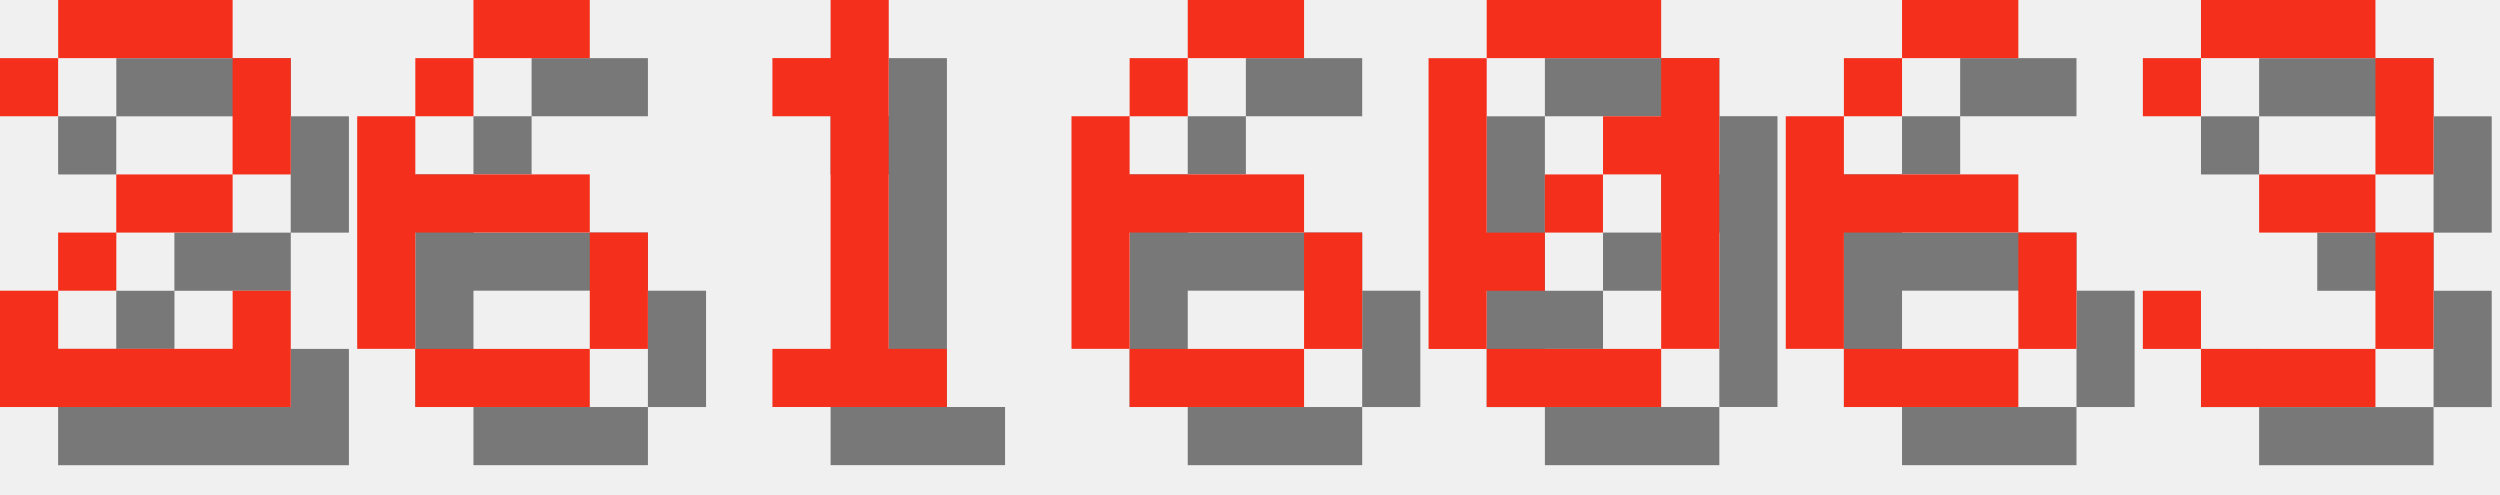
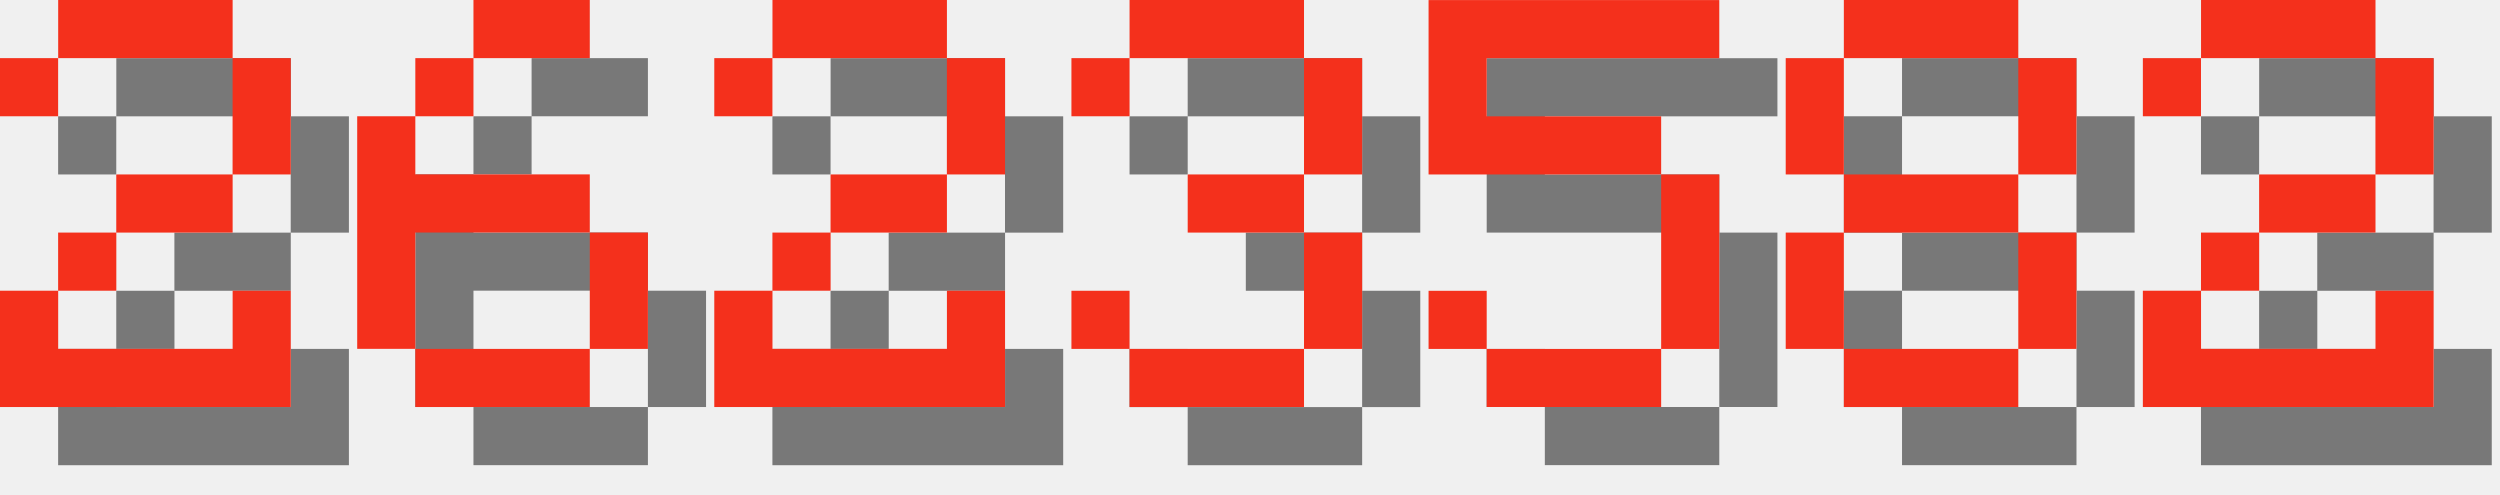
<svg xmlns="http://www.w3.org/2000/svg" version="1.1" width="182.0" height="36">
  <style>
        .text-foreground {
            fill: #F4301C;
        }
        .text-shadow {
            fill: #000000;
            fill-opacity: 0.5;
        }
    </style>
  <g class="digit" id="digit_2" transform="translate(0.0, 0), scale(4)">
    <path id="digit_2_shadow" class="text-shadow" d="m1.058 2.117v1.058h1.058v-1.058h3.175v2.117h-2.117v1.058h-1.058v1.058h-1.058v2.117h5.292v-2.117h-1.058v1.058h-3.175v-1.058h1.058v-1.058h2.117v-1.058h1.058v-2.117h-1.058v-1.058h-3.175v1.058h-1.058z" fill-opacity=".5" style="paint-order:stroke fill markers" />
    <path id="digit_2_fg" class="text-foreground" d="m0 1.058v1.058h1.058v-1.058h3.175v2.117h-2.117v1.058h-1.058v1.058h-1.058v2.117h5.292v-2.117h-1.058v1.058h-3.175v-1.058h1.058v-1.058h2.117v-1.058h1.058v-2.117h-1.058v-1.058h-3.175v1.058h-1.058z" fill="#fff" style="paint-order:stroke fill markers" />
  </g>
  <g class="digit" id="digit_6" transform="translate(26.0, 0), scale(4)">
    <path id="digit_6_shadow" class="text-shadow" d="m3.175 1.058v1.058h2.117v-1.058h-2.117zm0 1.058h-1.058v1.058h1.058v-1.058zm-1.058 1.058h-1.058v4.233h1.058v-2.117h3.175v-1.058h-3.175v-1.058zm3.175 2.117v2.117h1.058v-2.117h-1.058zm0 2.117h-3.175v1.058h3.175v-1.058z" fill-opacity=".5" style="paint-order:stroke fill markers" />
    <path id="digit_6_fg" class="text-foreground" d="m2.117 0v1.058h2.117v-1.058h-2.117zm0 1.058h-1.058v1.058h1.058v-1.058zm-1.058 1.058h-1.058v4.233h1.058v-2.117h3.175v-1.058h-3.175v-1.058zm3.175 2.117v2.117h1.058v-2.117h-1.058zm0 2.117h-3.175v1.058h3.175v-1.058z" fill="#fff" style="paint-order:stroke fill markers" />
  </g>
-   <g class="digit" id="digit_1" transform="translate(52.0, 0), scale(4)">
-     <path id="digit_1_shadow" class="text-shadow" d="m2.117 2.117v1.058h1.058v4.233h-1.058v1.058h3.175v-1.058h-1.058v-6.35h-1.058v1.058h-1.058z" fill-opacity=".5" style="paint-order:stroke fill markers" />
-     <path id="digit_1_fg" class="text-foreground" d="m1.058 1.058v1.058h1.058v4.233h-1.058v1.058h3.175v-1.058h-1.058v-6.35h-1.058v1.058h-1.058z" fill="#fff" style="paint-order:stroke fill markers" />
+   <g class="digit" id="digit_2" transform="translate(52.0, 0), scale(4)">
+     <path id="digit_2_shadow" class="text-shadow" d="m1.058 2.117v1.058h1.058v-1.058h3.175v2.117h-2.117v1.058h-1.058v1.058h-1.058v2.117h5.292v-2.117h-1.058v1.058h-3.175v-1.058h1.058v-1.058h2.117v-1.058h1.058v-2.117h-1.058v-1.058h-3.175v1.058h-1.058z" fill-opacity=".5" style="paint-order:stroke fill markers" />
+     <path id="digit_2_fg" class="text-foreground" d="m0 1.058v1.058h1.058v-1.058h3.175v2.117h-2.117v1.058h-1.058v1.058h-1.058v2.117h5.292v-2.117h-1.058v1.058h-3.175v-1.058h1.058v-1.058h2.117v-1.058h1.058v-2.117h-1.058v-1.058h-3.175v1.058h-1.058z" fill="#fff" style="paint-order:stroke fill markers" />
  </g>
-   <g class="digit" id="digit_6" transform="translate(78.0, 0), scale(4)">
-     <path id="digit_6_shadow" class="text-shadow" d="m3.175 1.058v1.058h2.117v-1.058h-2.117zm0 1.058h-1.058v1.058h1.058v-1.058zm-1.058 1.058h-1.058v4.233h1.058v-2.117h3.175v-1.058h-3.175v-1.058zm3.175 2.117v2.117h1.058v-2.117h-1.058zm0 2.117h-3.175v1.058h3.175v-1.058z" fill-opacity=".5" style="paint-order:stroke fill markers" />
-     <path id="digit_6_fg" class="text-foreground" d="m2.117 0v1.058h2.117v-1.058h-2.117zm0 1.058h-1.058v1.058h1.058v-1.058zm-1.058 1.058h-1.058v4.233h1.058v-2.117h3.175v-1.058h-3.175v-1.058zm3.175 2.117v2.117h1.058v-2.117h-1.058zm0 2.117h-3.175v1.058h3.175v-1.058z" fill="#fff" style="paint-order:stroke fill markers" />
-   </g>
-   <g class="digit" id="digit_0" transform="translate(104.0, 0), scale(4)">
-     <path id="digit_0_shadow" class="text-shadow" d="m2.117 1.058v1.058h3.175v-1.058h-3.175zm3.175 1.058v1.058h-1.058v1.058h1.058v3.175h1.058v-5.292h-1.058zm0 5.292h-3.175v1.058h3.175v-1.058zm-3.175 0v-1.058h1.058v-1.058h-1.058v-3.175h-1.058v5.292h1.058zm1.058-2.117h1.058v-1.058h-1.058v1.058z" fill-opacity=".5" style="paint-order:stroke fill markers" />
-     <path id="digit_0_fg" class="text-foreground" d="m1.058 0v1.058h3.175v-1.058h-3.175zm3.175 1.058v1.058h-1.058v1.058h1.058v3.175h1.058v-5.292h-1.058zm0 5.292h-3.175v1.058h3.175v-1.058zm-3.175 0v-1.058h1.058v-1.058h-1.058v-3.175h-1.058v5.292h1.058zm1.058-2.117h1.058v-1.058h-1.058v1.058z" fill="#fff" style="paint-order:stroke fill markers" />
-   </g>
-   <g class="digit" id="digit_6" transform="translate(130.0, 0), scale(4)">
-     <path id="digit_6_shadow" class="text-shadow" d="m3.175 1.058v1.058h2.117v-1.058h-2.117zm0 1.058h-1.058v1.058h1.058v-1.058zm-1.058 1.058h-1.058v4.233h1.058v-2.117h3.175v-1.058h-3.175v-1.058zm3.175 2.117v2.117h1.058v-2.117h-1.058zm0 2.117h-3.175v1.058h3.175v-1.058z" fill-opacity=".5" style="paint-order:stroke fill markers" />
-     <path id="digit_6_fg" class="text-foreground" d="m2.117 0v1.058h2.117v-1.058h-2.117zm0 1.058h-1.058v1.058h1.058v-1.058zm-1.058 1.058h-1.058v4.233h1.058v-2.117h3.175v-1.058h-3.175v-1.058zm3.175 2.117v2.117h1.058v-2.117h-1.058zm0 2.117h-3.175v1.058h3.175v-1.058z" fill="#fff" style="paint-order:stroke fill markers" />
-   </g>
-   <g class="digit" id="digit_3" transform="translate(156.0, 0), scale(4)">
+   <g class="digit" id="digit_3" transform="translate(78.0, 0), scale(4)">
    <path id="digit_3_shadow" class="text-shadow" d="m1.058 2.117v1.058h1.058v-1.058h3.175v2.117h-2.117v1.058h2.117v2.117h-3.175v-1.058h-1.058v1.058h1.058v1.058h3.175v-1.058h1.058v-2.117h-1.058v-1.058h1.058v-2.117h-1.058v-1.058h-3.175v1.058h-1.058z" fill-opacity=".5" style="paint-order:stroke fill markers" />
    <path id="digit_3_fg" class="text-foreground" d="m0 1.058v1.058h1.058v-1.058h3.175v2.117h-2.117v1.058h2.117v2.117h-3.175v-1.058h-1.058v1.058h1.058v1.058h3.175v-1.058h1.058v-2.117h-1.058v-1.058h1.058v-2.117h-1.058v-1.058h-3.175v1.058h-1.058z" fill="#fff" style="paint-order:stroke fill markers" />
  </g>
+   <g class="digit" id="digit_5" transform="translate(104.0, 0), scale(4)">
+     <path id="digit_5_shadow" class="text-shadow" d="m1.058 1.058v3.175h4.233v3.175h-3.175v-1.058h-1.058v1.058h1.058v1.058h3.175v-1.058h1.058v-3.175h-1.058v-1.058h-3.175v-1.058h4.233v-1.058h-5.292z" fill-opacity=".5" style="paint-order:stroke fill markers" />
+     <path id="digit_5_fg" class="text-foreground" d="m0 0v3.175h4.233v3.175h-3.175v-1.058h-1.058v1.058h1.058v1.058h3.175v-1.058h1.058v-3.175h-1.058v-1.058h-3.175v-1.058h4.233v-1.058h-5.292z" fill="#fff" style="paint-order:stroke fill markers" />
+   </g>
+   <g class="digit" id="digit_8" transform="translate(130.0, 0), scale(4)">
+     <path id="digit_8_shadow" class="text-shadow" d="m2.117 1.058v1.058h3.175v-1.058h-3.175zm3.175 1.058v2.117h1.058v-2.117h-1.058zm0 2.117h-3.175v1.058h3.175v-1.058zm0 1.058v2.117h1.058v-2.117h-1.058zm0 2.117h-3.175v1.058h3.175v-1.058zm-3.175 0v-2.117h-1.058v2.117h1.058zm0-3.175v-2.117h-1.058v2.117h1.058z" fill-opacity=".5" style="paint-order:stroke fill markers" />
+     <path id="digit_8_fg" class="text-foreground" d="m1.058 0v1.058h3.175v-1.058h-3.175zm3.175 1.058v2.117h1.058v-2.117h-1.058zm0 2.117h-3.175v1.058h3.175v-1.058zm0 1.058v2.117h1.058v-2.117h-1.058zm0 2.117h-3.175v1.058h3.175v-1.058zm-3.175 0v-2.117h-1.058v2.117h1.058zm0-3.175v-2.117h-1.058v2.117h1.058z" fill="#fff" style="paint-order:stroke fill markers" />
+   </g>
+   <g class="digit" id="digit_2" transform="translate(156.0, 0), scale(4)">
+     <path id="digit_2_shadow" class="text-shadow" d="m1.058 2.117v1.058h1.058v-1.058h3.175v2.117h-2.117v1.058h-1.058v1.058h-1.058v2.117h5.292v-2.117h-1.058v1.058h-3.175v-1.058h1.058v-1.058h2.117v-1.058h1.058v-2.117h-1.058v-1.058h-3.175v1.058h-1.058z" fill-opacity=".5" style="paint-order:stroke fill markers" />
+     <path id="digit_2_fg" class="text-foreground" d="m0 1.058v1.058h1.058v-1.058h3.175v2.117h-2.117v1.058h-1.058v1.058h-1.058v2.117h5.292v-2.117h-1.058v1.058h-3.175v-1.058h1.058v-1.058h2.117v-1.058h1.058v-2.117h-1.058v-1.058h-3.175v1.058h-1.058z" fill="#fff" style="paint-order:stroke fill markers" />
+   </g>
</svg>
